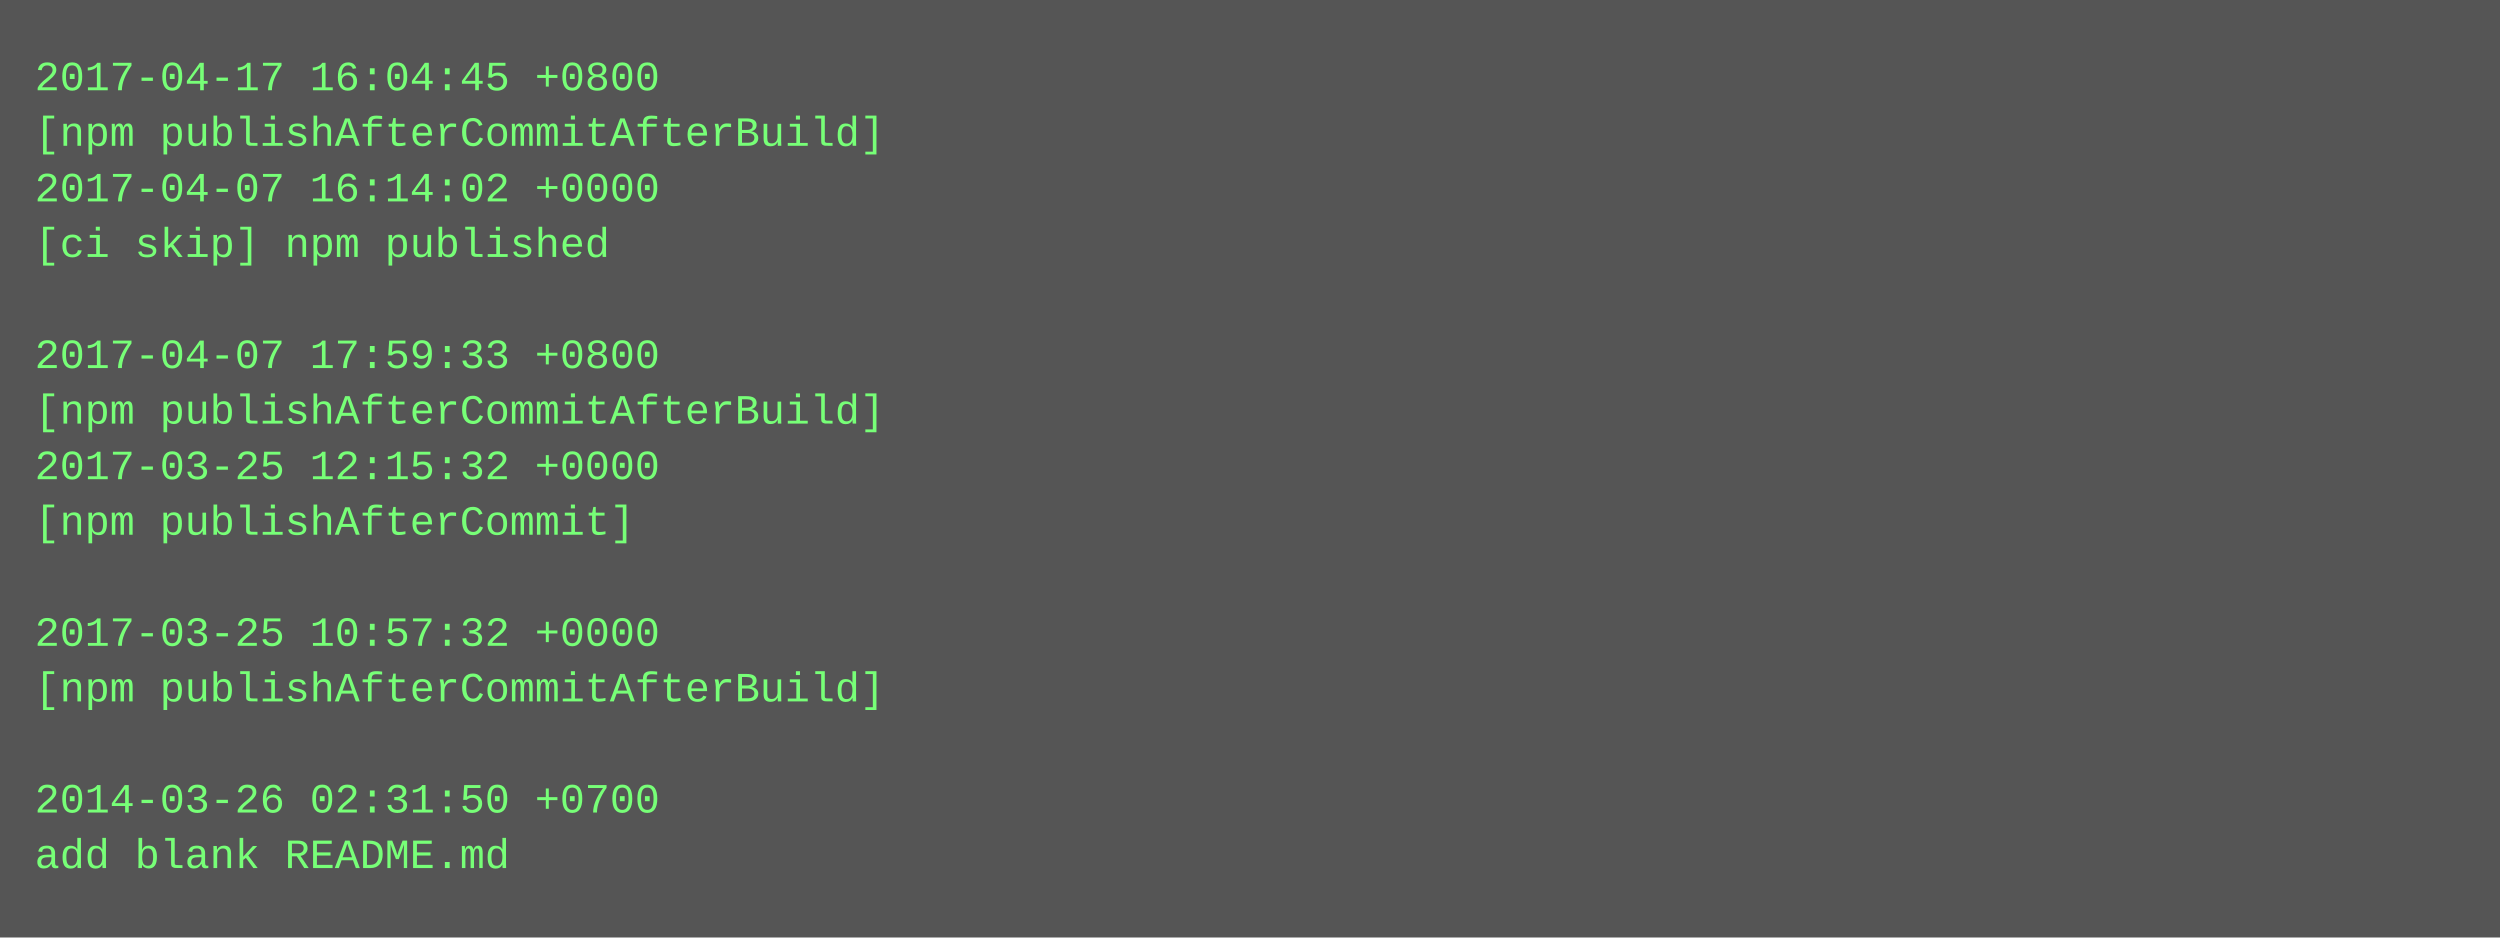
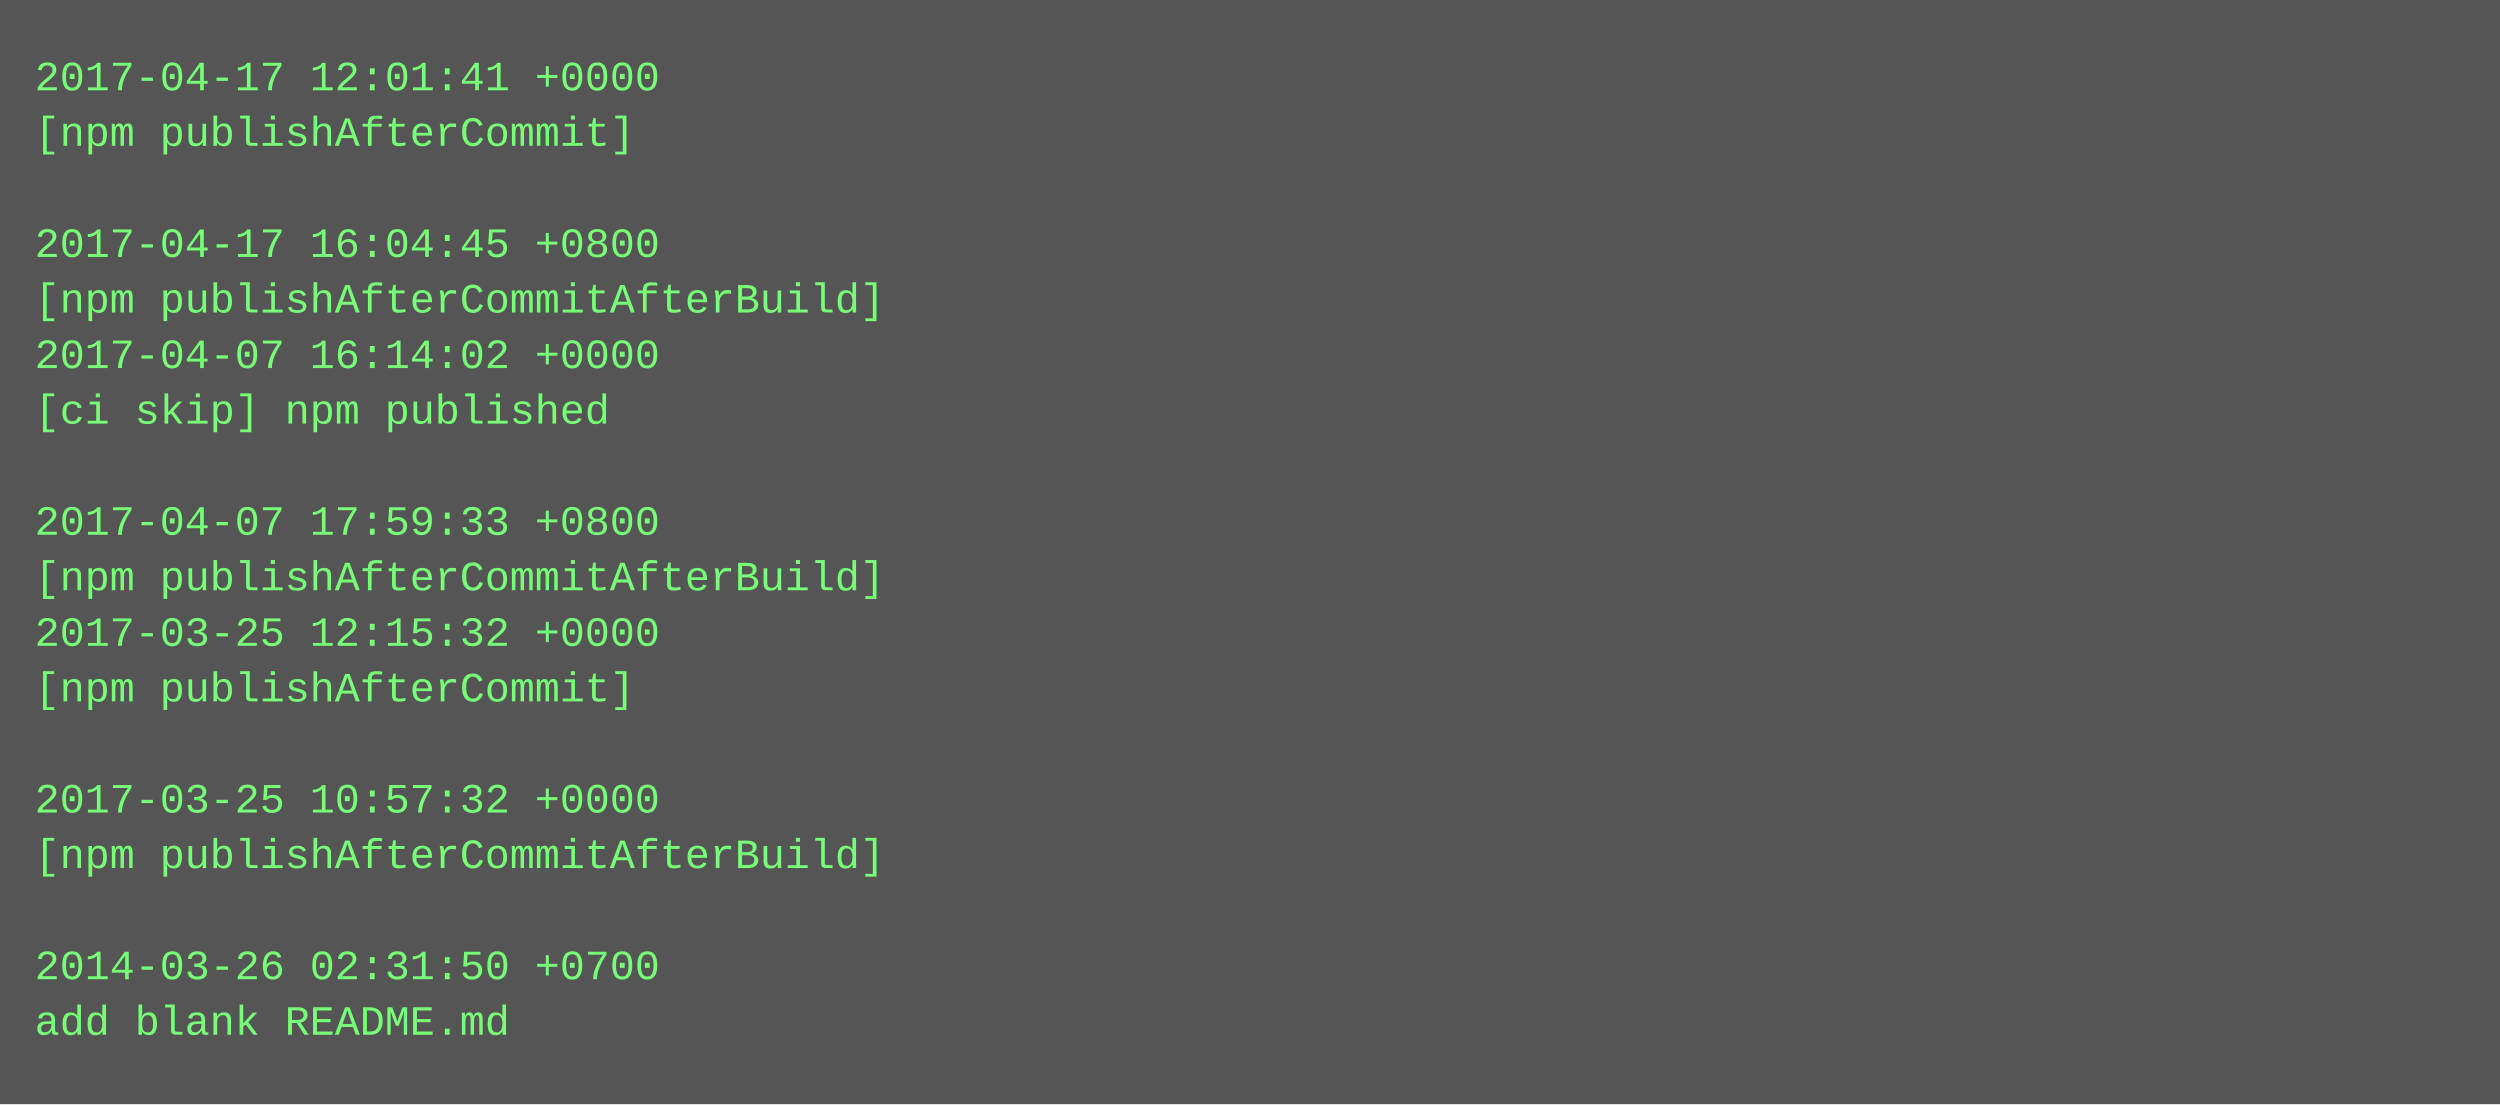
- <svg xmlns="http://www.w3.org/2000/svg" height="270" width="720">
-   <rect height="270" fill="#555" width="720" />
+ <svg xmlns="http://www.w3.org/2000/svg" height="318" width="720">
+   <rect height="318" fill="#555" width="720" />
  <text fill="#7f7" font-family="Courier New" font-size="12" xml:space="preserve">
-     <tspan x="10" y="26">2017-04-17 16:04:45 +0800</tspan>
-     <tspan x="10" y="42">[npm publishAfterCommitAfterBuild]</tspan>
-     <tspan x="10" y="58">2017-04-07 16:14:02 +0000</tspan>
-     <tspan x="10" y="74">[ci skip] npm published</tspan>
-     <tspan x="10" y="90" />
-     <tspan x="10" y="106">2017-04-07 17:59:33 +0800</tspan>
-     <tspan x="10" y="122">[npm publishAfterCommitAfterBuild]</tspan>
-     <tspan x="10" y="138">2017-03-25 12:15:32 +0000</tspan>
-     <tspan x="10" y="154">[npm publishAfterCommit]</tspan>
-     <tspan x="10" y="170" />
-     <tspan x="10" y="186">2017-03-25 10:57:32 +0000</tspan>
-     <tspan x="10" y="202">[npm publishAfterCommitAfterBuild]</tspan>
+     <tspan x="10" y="26">2017-04-17 12:01:41 +0000</tspan>
+     <tspan x="10" y="42">[npm publishAfterCommit]</tspan>
+     <tspan x="10" y="58" />
+     <tspan x="10" y="74">2017-04-17 16:04:45 +0800</tspan>
+     <tspan x="10" y="90">[npm publishAfterCommitAfterBuild]</tspan>
+     <tspan x="10" y="106">2017-04-07 16:14:02 +0000</tspan>
+     <tspan x="10" y="122">[ci skip] npm published</tspan>
+     <tspan x="10" y="138" />
+     <tspan x="10" y="154">2017-04-07 17:59:33 +0800</tspan>
+     <tspan x="10" y="170">[npm publishAfterCommitAfterBuild]</tspan>
+     <tspan x="10" y="186">2017-03-25 12:15:32 +0000</tspan>
+     <tspan x="10" y="202">[npm publishAfterCommit]</tspan>
    <tspan x="10" y="218" />
-     <tspan x="10" y="234">2014-03-26 02:31:50 +0700</tspan>
-     <tspan x="10" y="250">add blank README.md</tspan>
+     <tspan x="10" y="234">2017-03-25 10:57:32 +0000</tspan>
+     <tspan x="10" y="250">[npm publishAfterCommitAfterBuild]</tspan>
+     <tspan x="10" y="266" />
+     <tspan x="10" y="282">2014-03-26 02:31:50 +0700</tspan>
+     <tspan x="10" y="298">add blank README.md</tspan>
  </text>
</svg>
